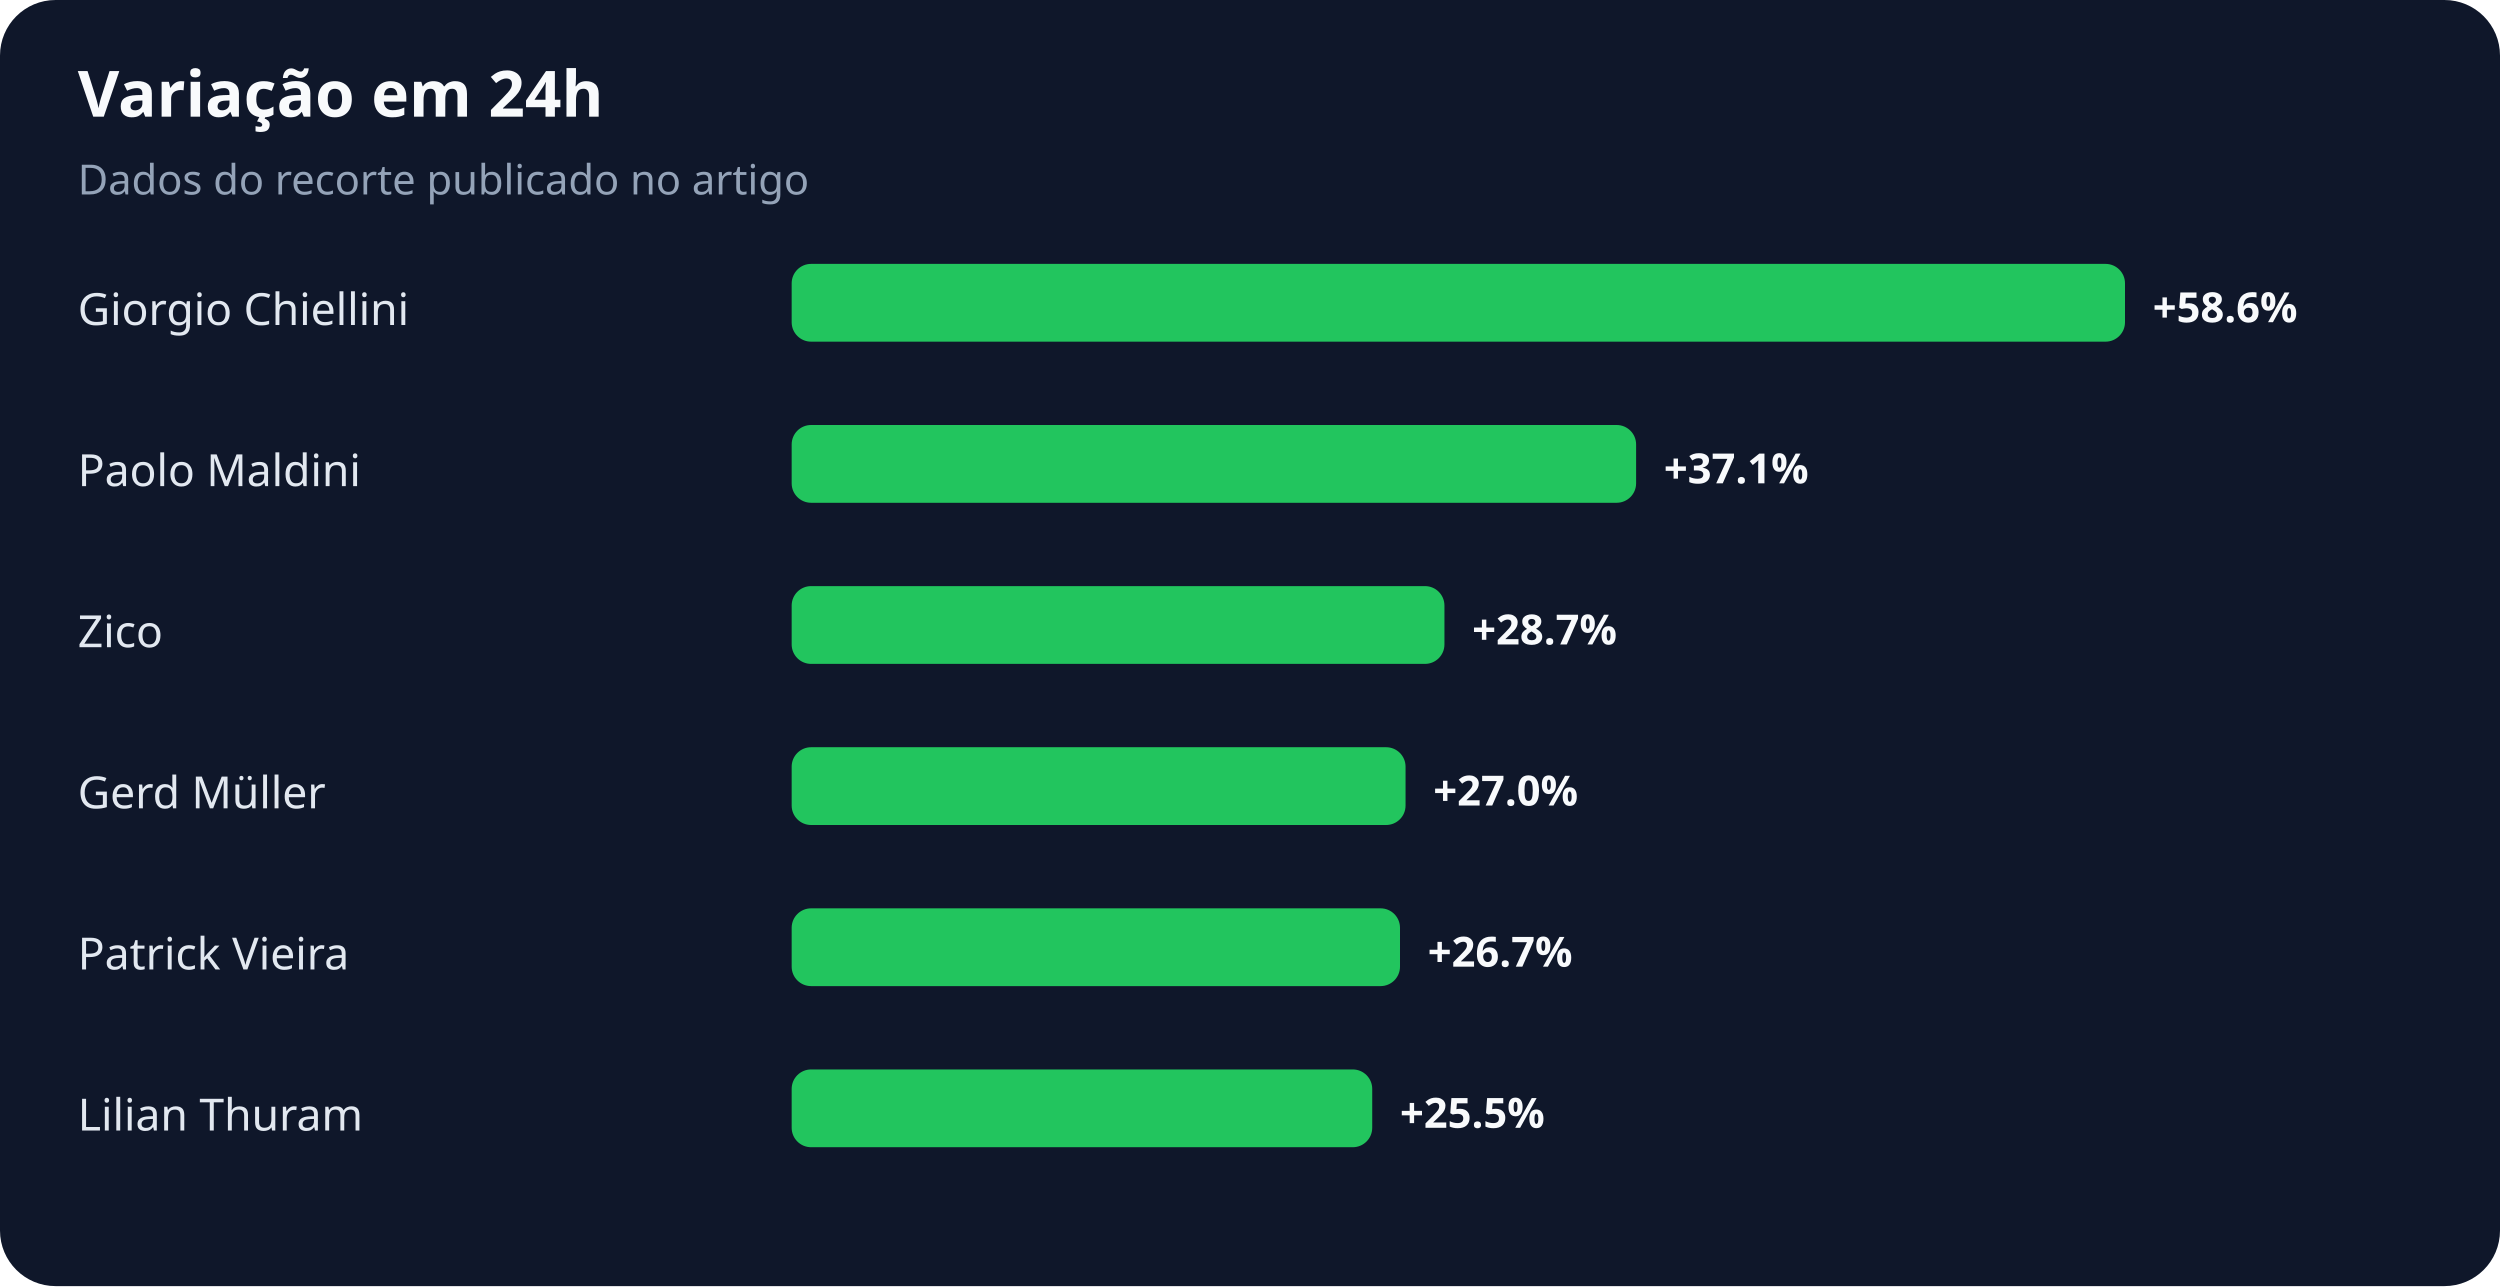
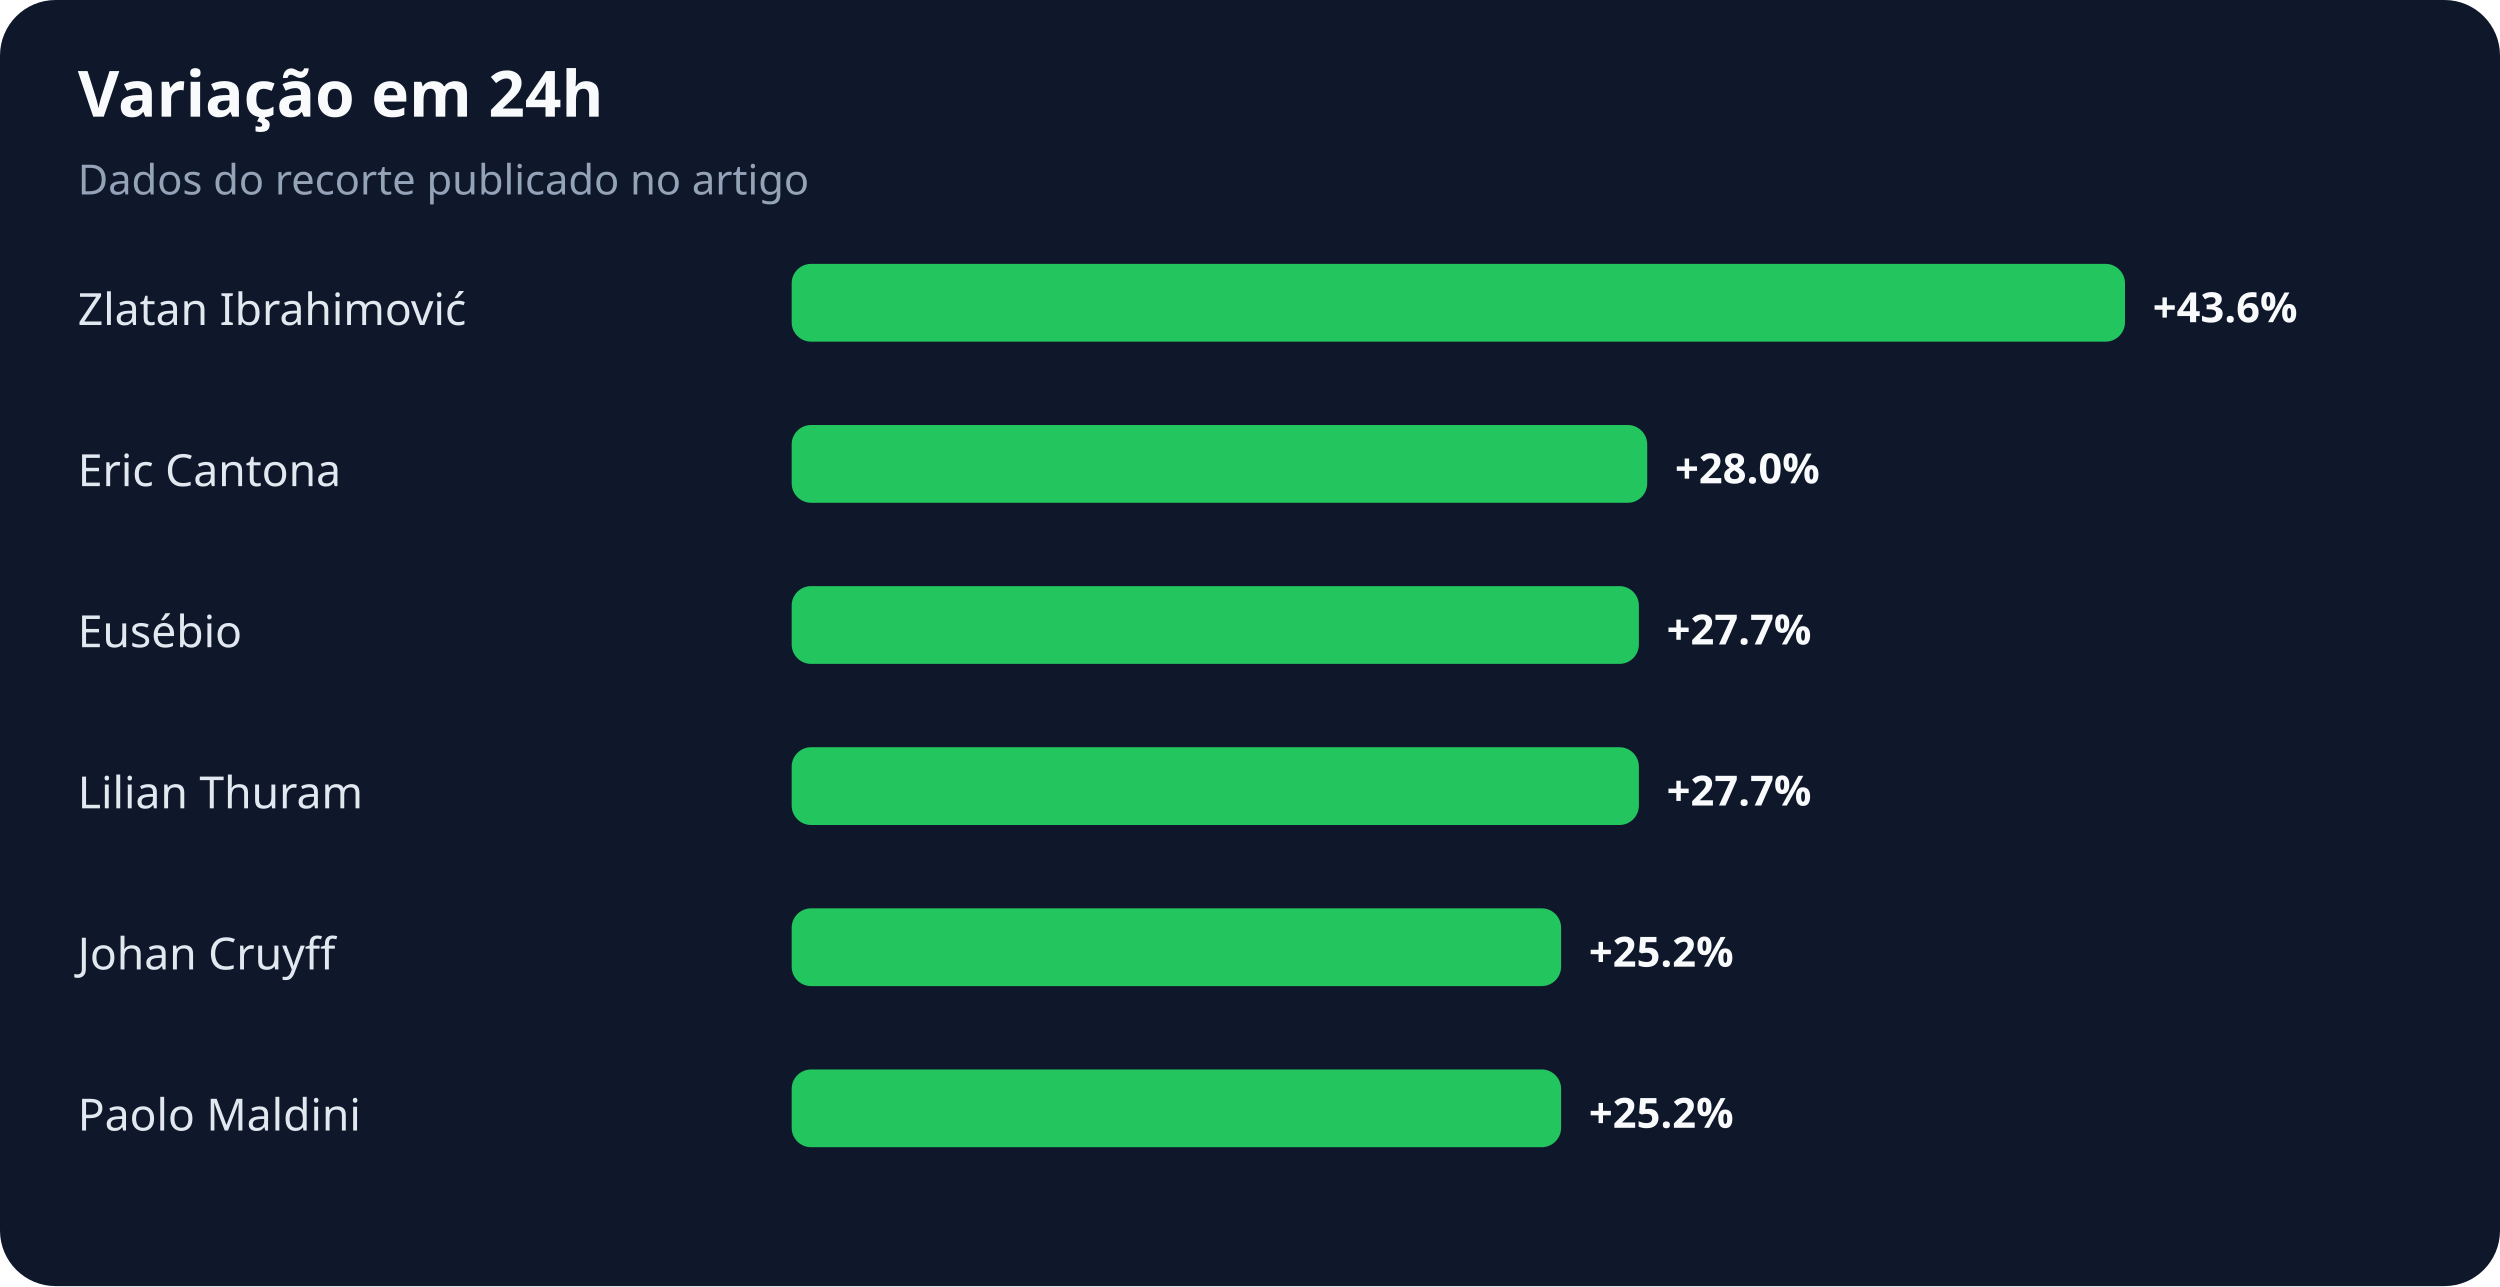
<svg xmlns="http://www.w3.org/2000/svg" width="900" height="463" viewBox="0 0 900 463" role="img" aria-labelledby="title desc">
  <rect width="100%" height="100%" rx="20" fill="#0f172a" />
  <text x="28" y="42" fill="#f8fafc" font-family="system-ui,sans-serif" font-size="23" font-weight="700">Variação em 24h</text>
  <text x="28" y="70" fill="#94a3b8" font-family="system-ui,sans-serif" font-size="15">Dados do recorte publicado no artigo</text>
-   <text x="28" y="117" fill="#e2e8f0" font-family="system-ui,sans-serif" font-size="16">Giorgio Chiellini</text>
+   <text x="28" y="117" fill="#e2e8f0" font-family="system-ui,sans-serif" font-size="16">Zlatan Ibrahimović</text>
  <rect x="285" y="95" width="480" height="28" rx="7" fill="#22c55e" />
-   <text x="775" y="116" fill="#f8fafc" font-family="system-ui,sans-serif" font-size="15" font-weight="700">+58.6%</text>
-   <text x="28" y="175" fill="#e2e8f0" font-family="system-ui,sans-serif" font-size="16">Paolo Maldini</text>
-   <rect x="285" y="153" width="304" height="28" rx="7" fill="#22c55e" />
-   <text x="599" y="174" fill="#f8fafc" font-family="system-ui,sans-serif" font-size="15" font-weight="700">+37.1%</text>
-   <text x="28" y="233" fill="#e2e8f0" font-family="system-ui,sans-serif" font-size="16">Zico</text>
-   <rect x="285" y="211" width="235" height="28" rx="7" fill="#22c55e" />
-   <text x="530" y="232" fill="#f8fafc" font-family="system-ui,sans-serif" font-size="15" font-weight="700">+28.7%</text>
-   <text x="28" y="291" fill="#e2e8f0" font-family="system-ui,sans-serif" font-size="16">Gerd Müller</text>
-   <rect x="285" y="269" width="221" height="28" rx="7" fill="#22c55e" />
-   <text x="516" y="290" fill="#f8fafc" font-family="system-ui,sans-serif" font-size="15" font-weight="700">+27.0%</text>
-   <text x="28" y="349" fill="#e2e8f0" font-family="system-ui,sans-serif" font-size="16">Patrick Vieira</text>
-   <rect x="285" y="327" width="219" height="28" rx="7" fill="#22c55e" />
-   <text x="514" y="348" fill="#f8fafc" font-family="system-ui,sans-serif" font-size="15" font-weight="700">+26.7%</text>
-   <text x="28" y="407" fill="#e2e8f0" font-family="system-ui,sans-serif" font-size="16">Lilian Thuram</text>
-   <rect x="285" y="385" width="209" height="28" rx="7" fill="#22c55e" />
-   <text x="504" y="406" fill="#f8fafc" font-family="system-ui,sans-serif" font-size="15" font-weight="700">+25.5%</text>
+   <text x="775" y="116" fill="#f8fafc" font-family="system-ui,sans-serif" font-size="15" font-weight="700">+43.6%</text>
+   <text x="28" y="175" fill="#e2e8f0" font-family="system-ui,sans-serif" font-size="16">Eric Cantona</text>
+   <rect x="285" y="153" width="308" height="28" rx="7" fill="#22c55e" />
+   <text x="603" y="174" fill="#f8fafc" font-family="system-ui,sans-serif" font-size="15" font-weight="700">+28.0%</text>
+   <text x="28" y="233" fill="#e2e8f0" font-family="system-ui,sans-serif" font-size="16">Eusébio</text>
+   <rect x="285" y="211" width="305" height="28" rx="7" fill="#22c55e" />
+   <text x="600" y="232" fill="#f8fafc" font-family="system-ui,sans-serif" font-size="15" font-weight="700">+27.7%</text>
+   <text x="28" y="291" fill="#e2e8f0" font-family="system-ui,sans-serif" font-size="16">Lilian Thuram</text>
+   <rect x="285" y="269" width="305" height="28" rx="7" fill="#22c55e" />
+   <text x="600" y="290" fill="#f8fafc" font-family="system-ui,sans-serif" font-size="15" font-weight="700">+27.7%</text>
+   <text x="28" y="349" fill="#e2e8f0" font-family="system-ui,sans-serif" font-size="16">Johan Cruyff</text>
+   <rect x="285" y="327" width="277" height="28" rx="7" fill="#22c55e" />
+   <text x="572" y="348" fill="#f8fafc" font-family="system-ui,sans-serif" font-size="15" font-weight="700">+25.2%</text>
+   <text x="28" y="407" fill="#e2e8f0" font-family="system-ui,sans-serif" font-size="16">Paolo Maldini</text>
+   <rect x="285" y="385" width="277" height="28" rx="7" fill="#22c55e" />
+   <text x="572" y="406" fill="#f8fafc" font-family="system-ui,sans-serif" font-size="15" font-weight="700">+25.2%</text>
</svg>
